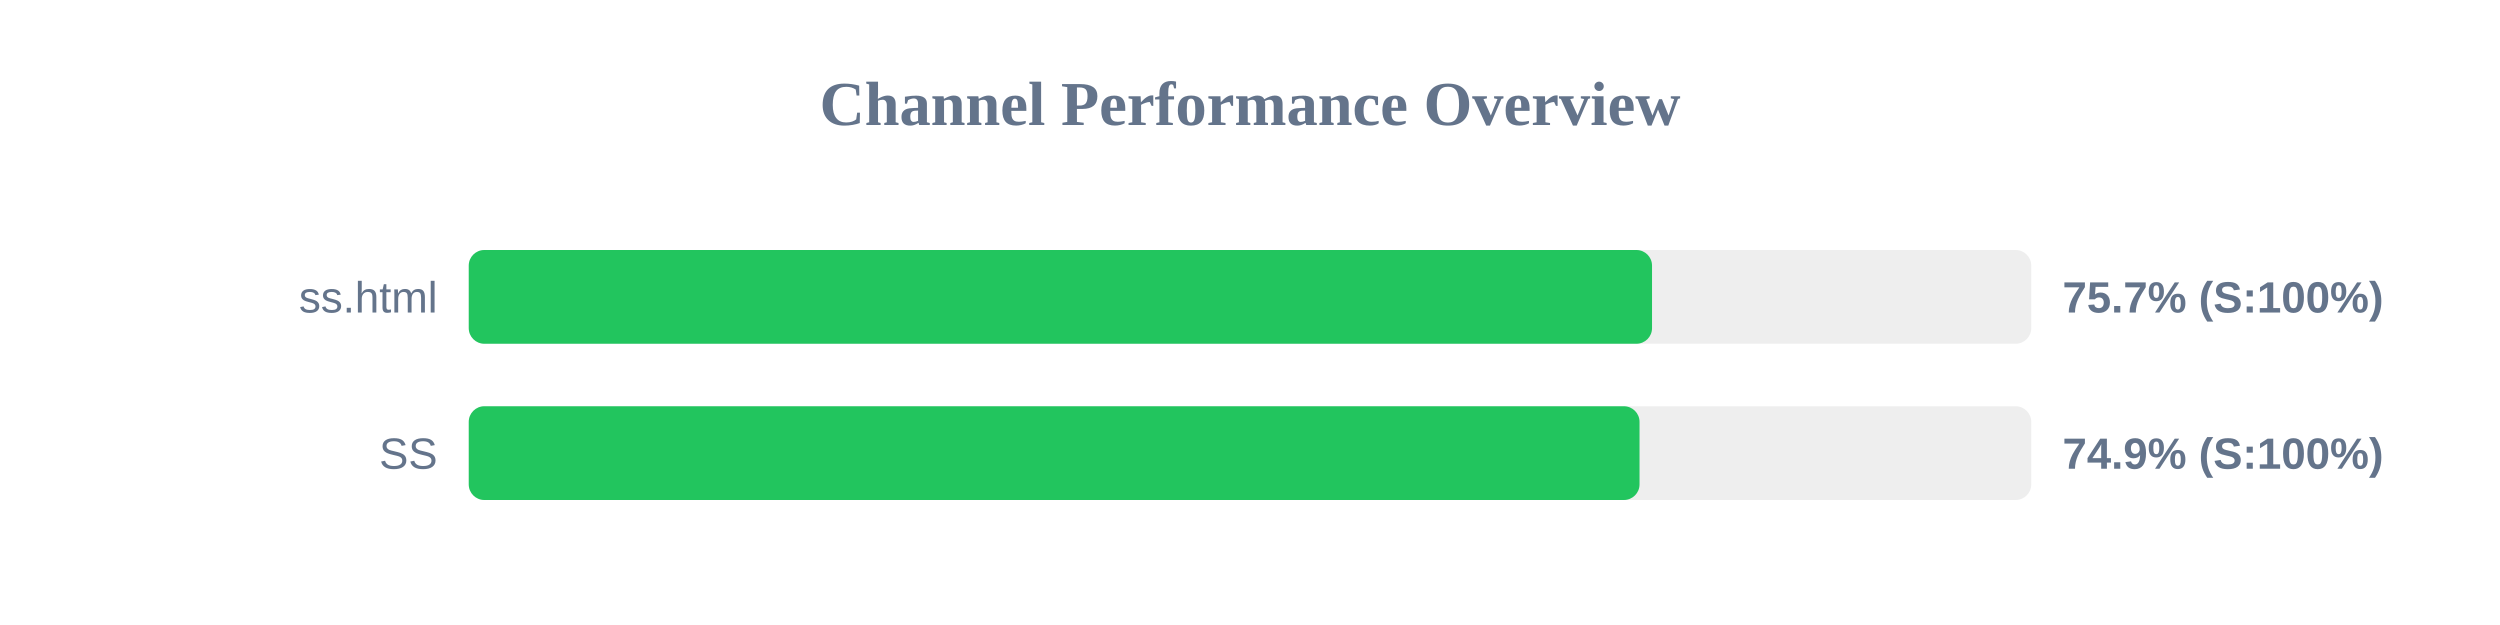
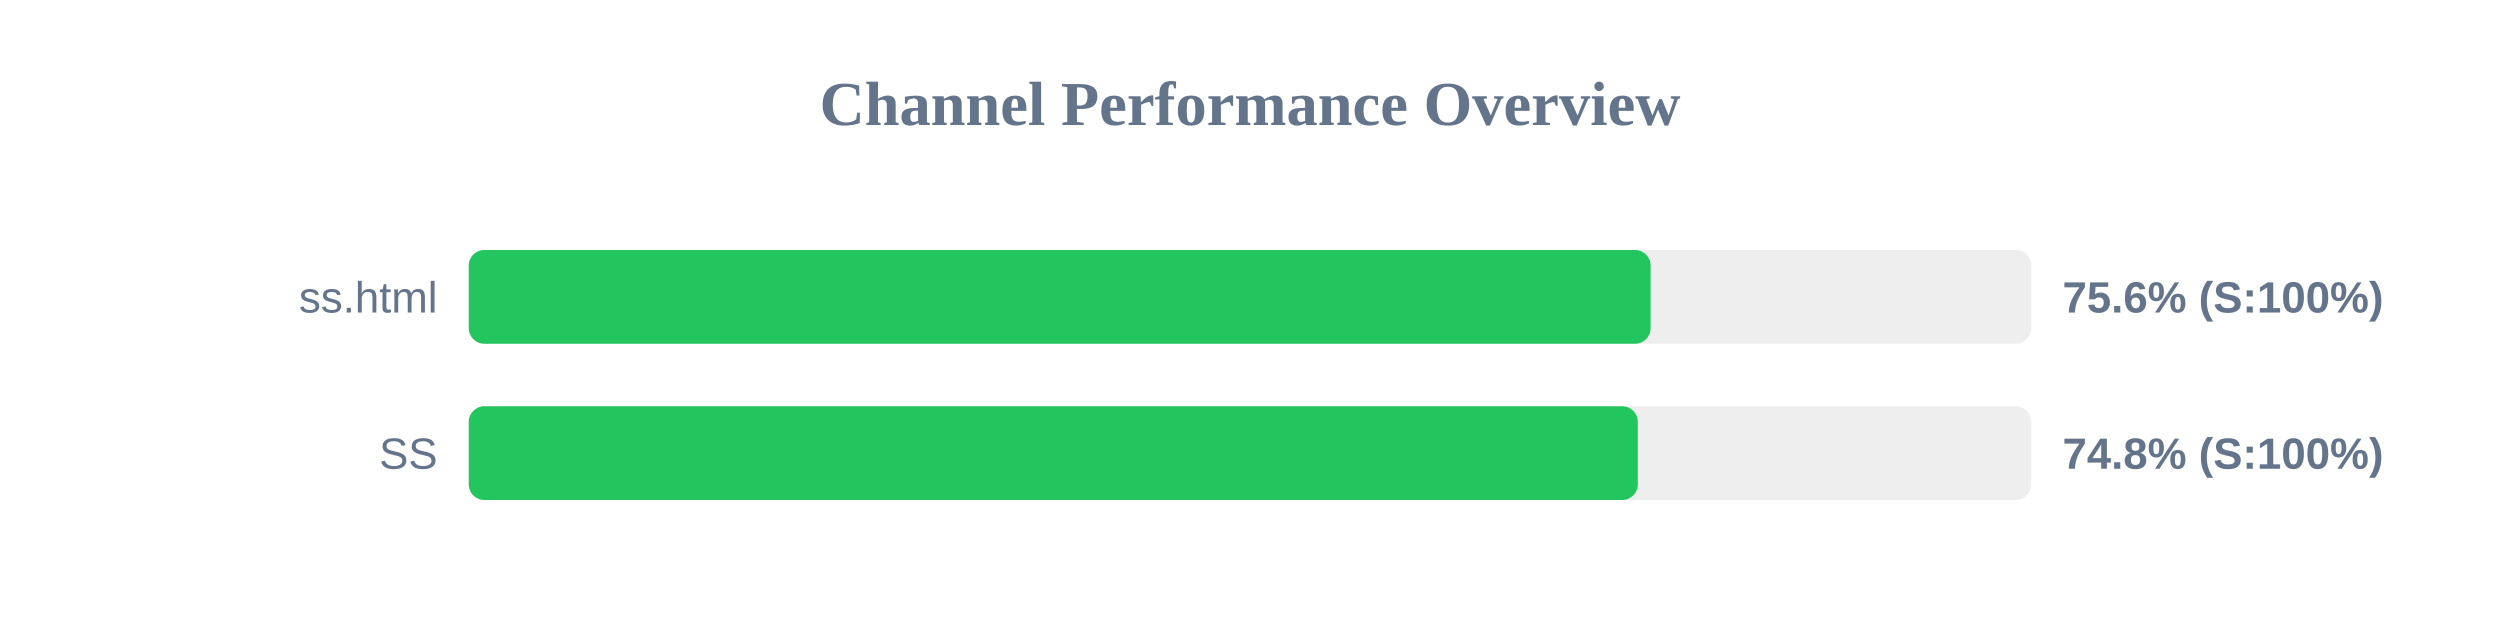
<svg xmlns="http://www.w3.org/2000/svg" width="800" height="200" version="1.1">
  <style>
        .row { font: 14px Arial; fill: #64748b; }
        .score { font: bold 14px Arial; fill: #64748b; }
    </style>
  <text x="400" y="40" text-anchor="middle" font-size="20px" font-weight="bold" fill="#64748b">Channel Performance Overview</text>
  <rect x="150" y="80" width="500" height="30" fill="#eee" rx="5" />
-   <rect x="150" y="80" width="378.65" height="30" fill="#22c55e" rx="5" />
+   <rect x="150" y="80" width="378.2" height="30" fill="#22c55e" rx="5" />
  <text x="140" y="100" text-anchor="end" class="row">ss.html</text>
-   <text x="660" y="100" text-anchor="start" class="score">75.7% (S:100%)</text>
+   <text x="660" y="100" text-anchor="start" class="score">75.6% (S:100%)</text>
  <rect x="150" y="130" width="500" height="30" fill="#eee" rx="5" />
-   <rect x="150" y="130" width="374.65" height="30" fill="#22c55e" rx="5" />
+   <rect x="150" y="130" width="374.1" height="30" fill="#22c55e" rx="5" />
  <text x="140" y="150" text-anchor="end" class="row">SS</text>
-   <text x="660" y="150" text-anchor="start" class="score">74.9% (S:100%)</text>
+   <text x="660" y="150" text-anchor="start" class="score">74.8% (S:100%)</text>
</svg>
